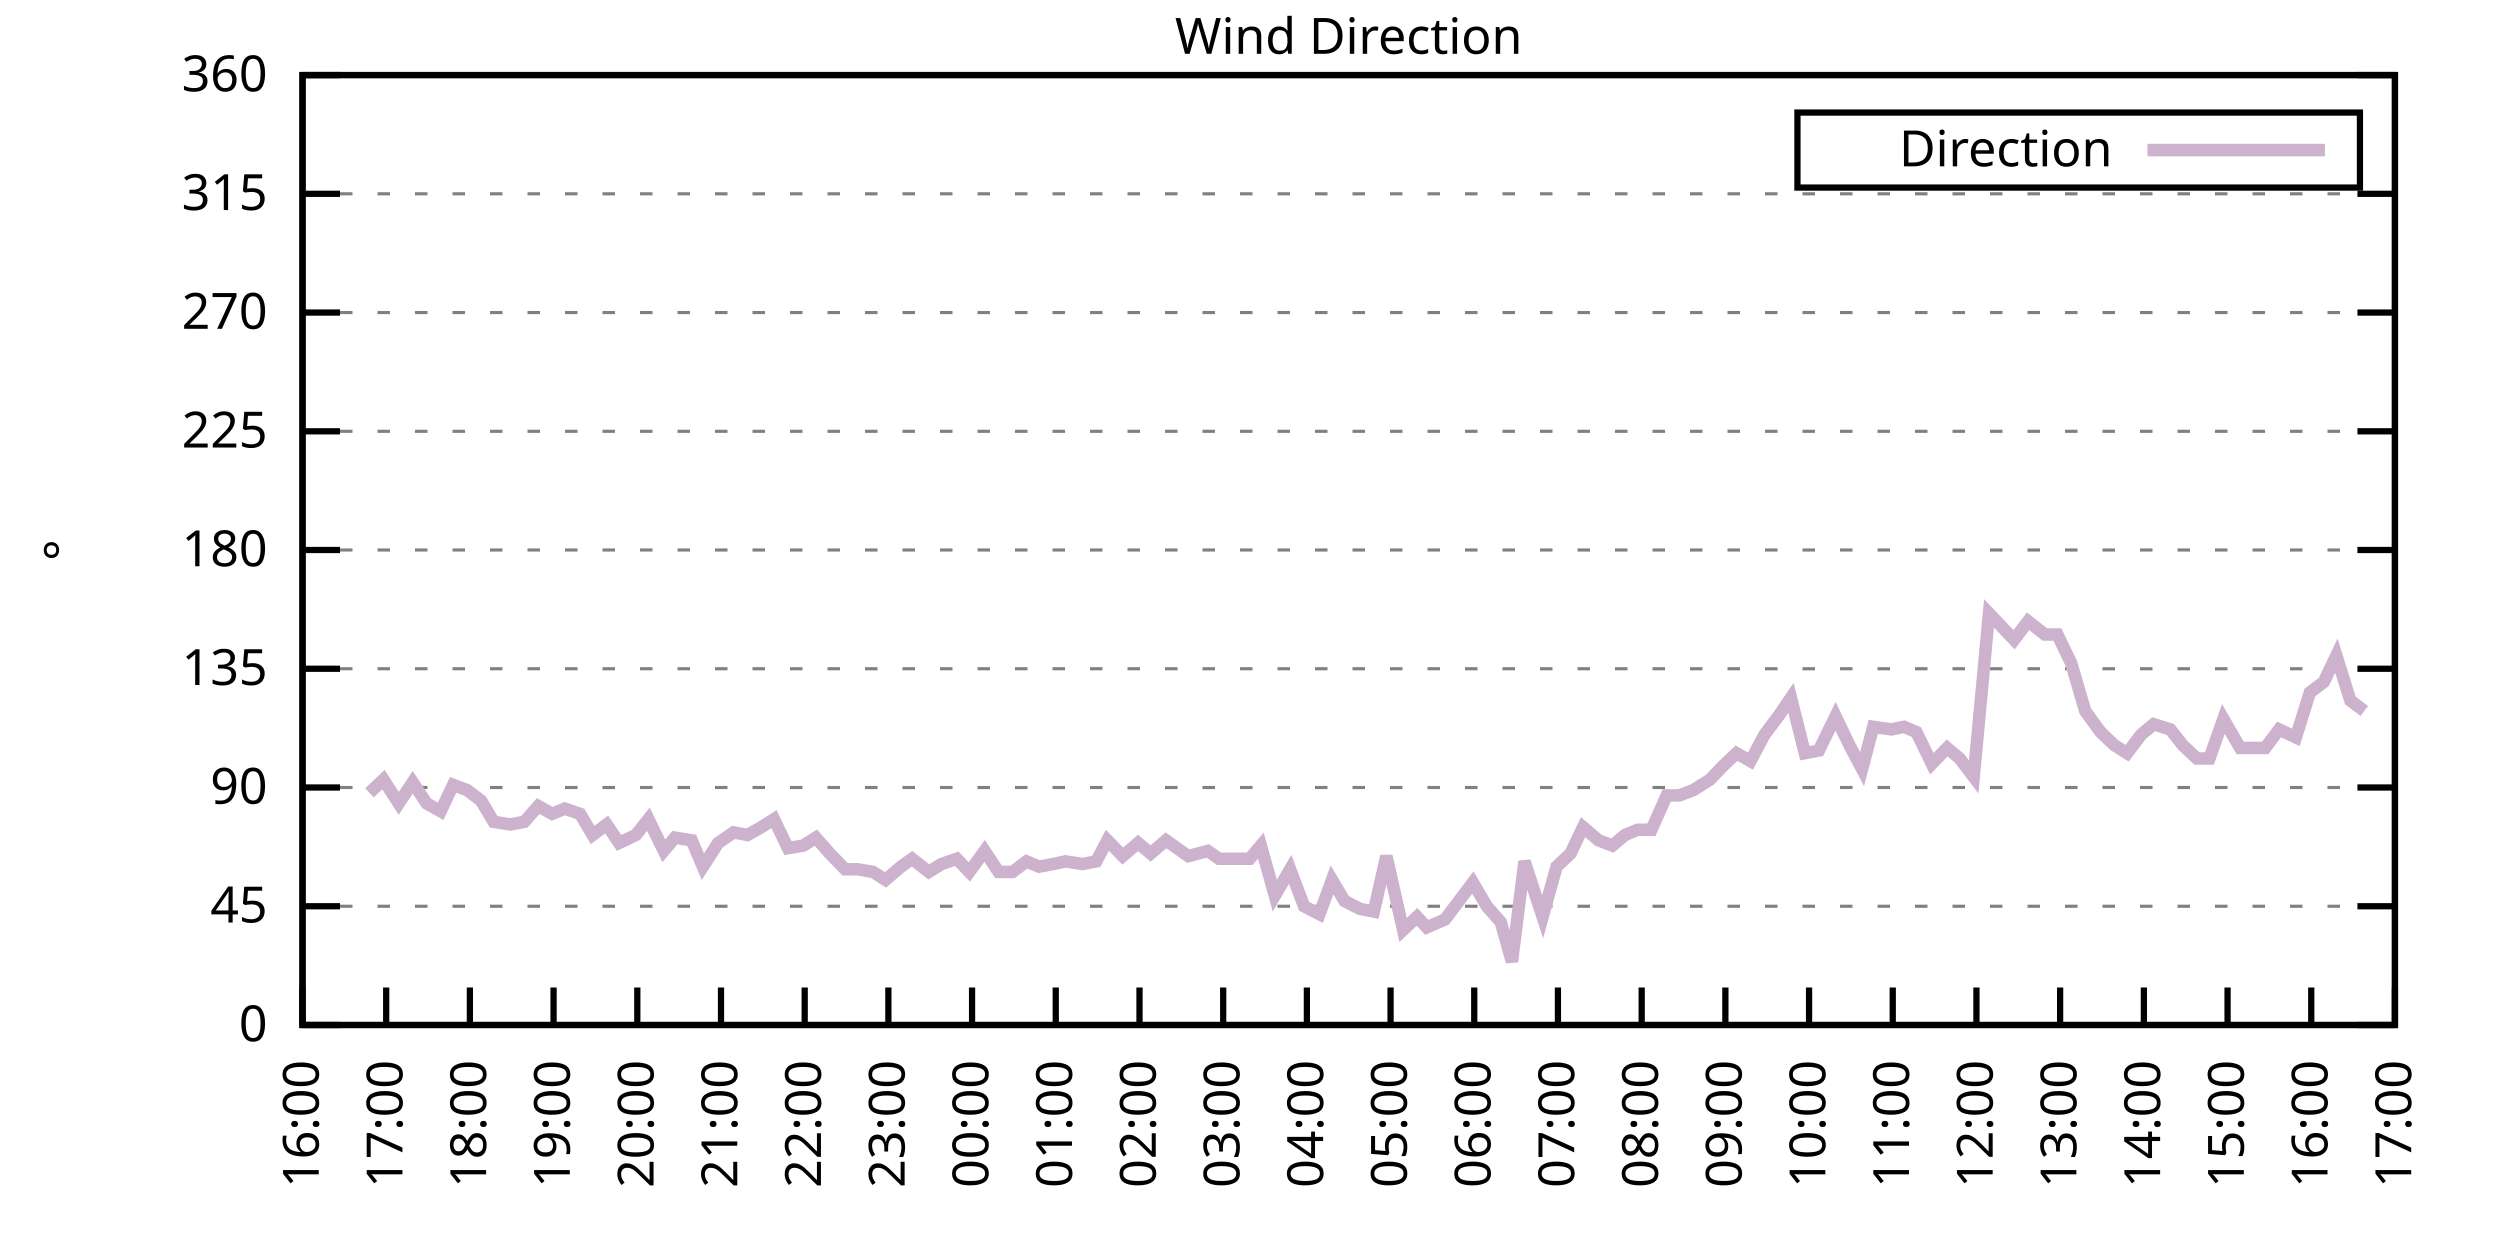
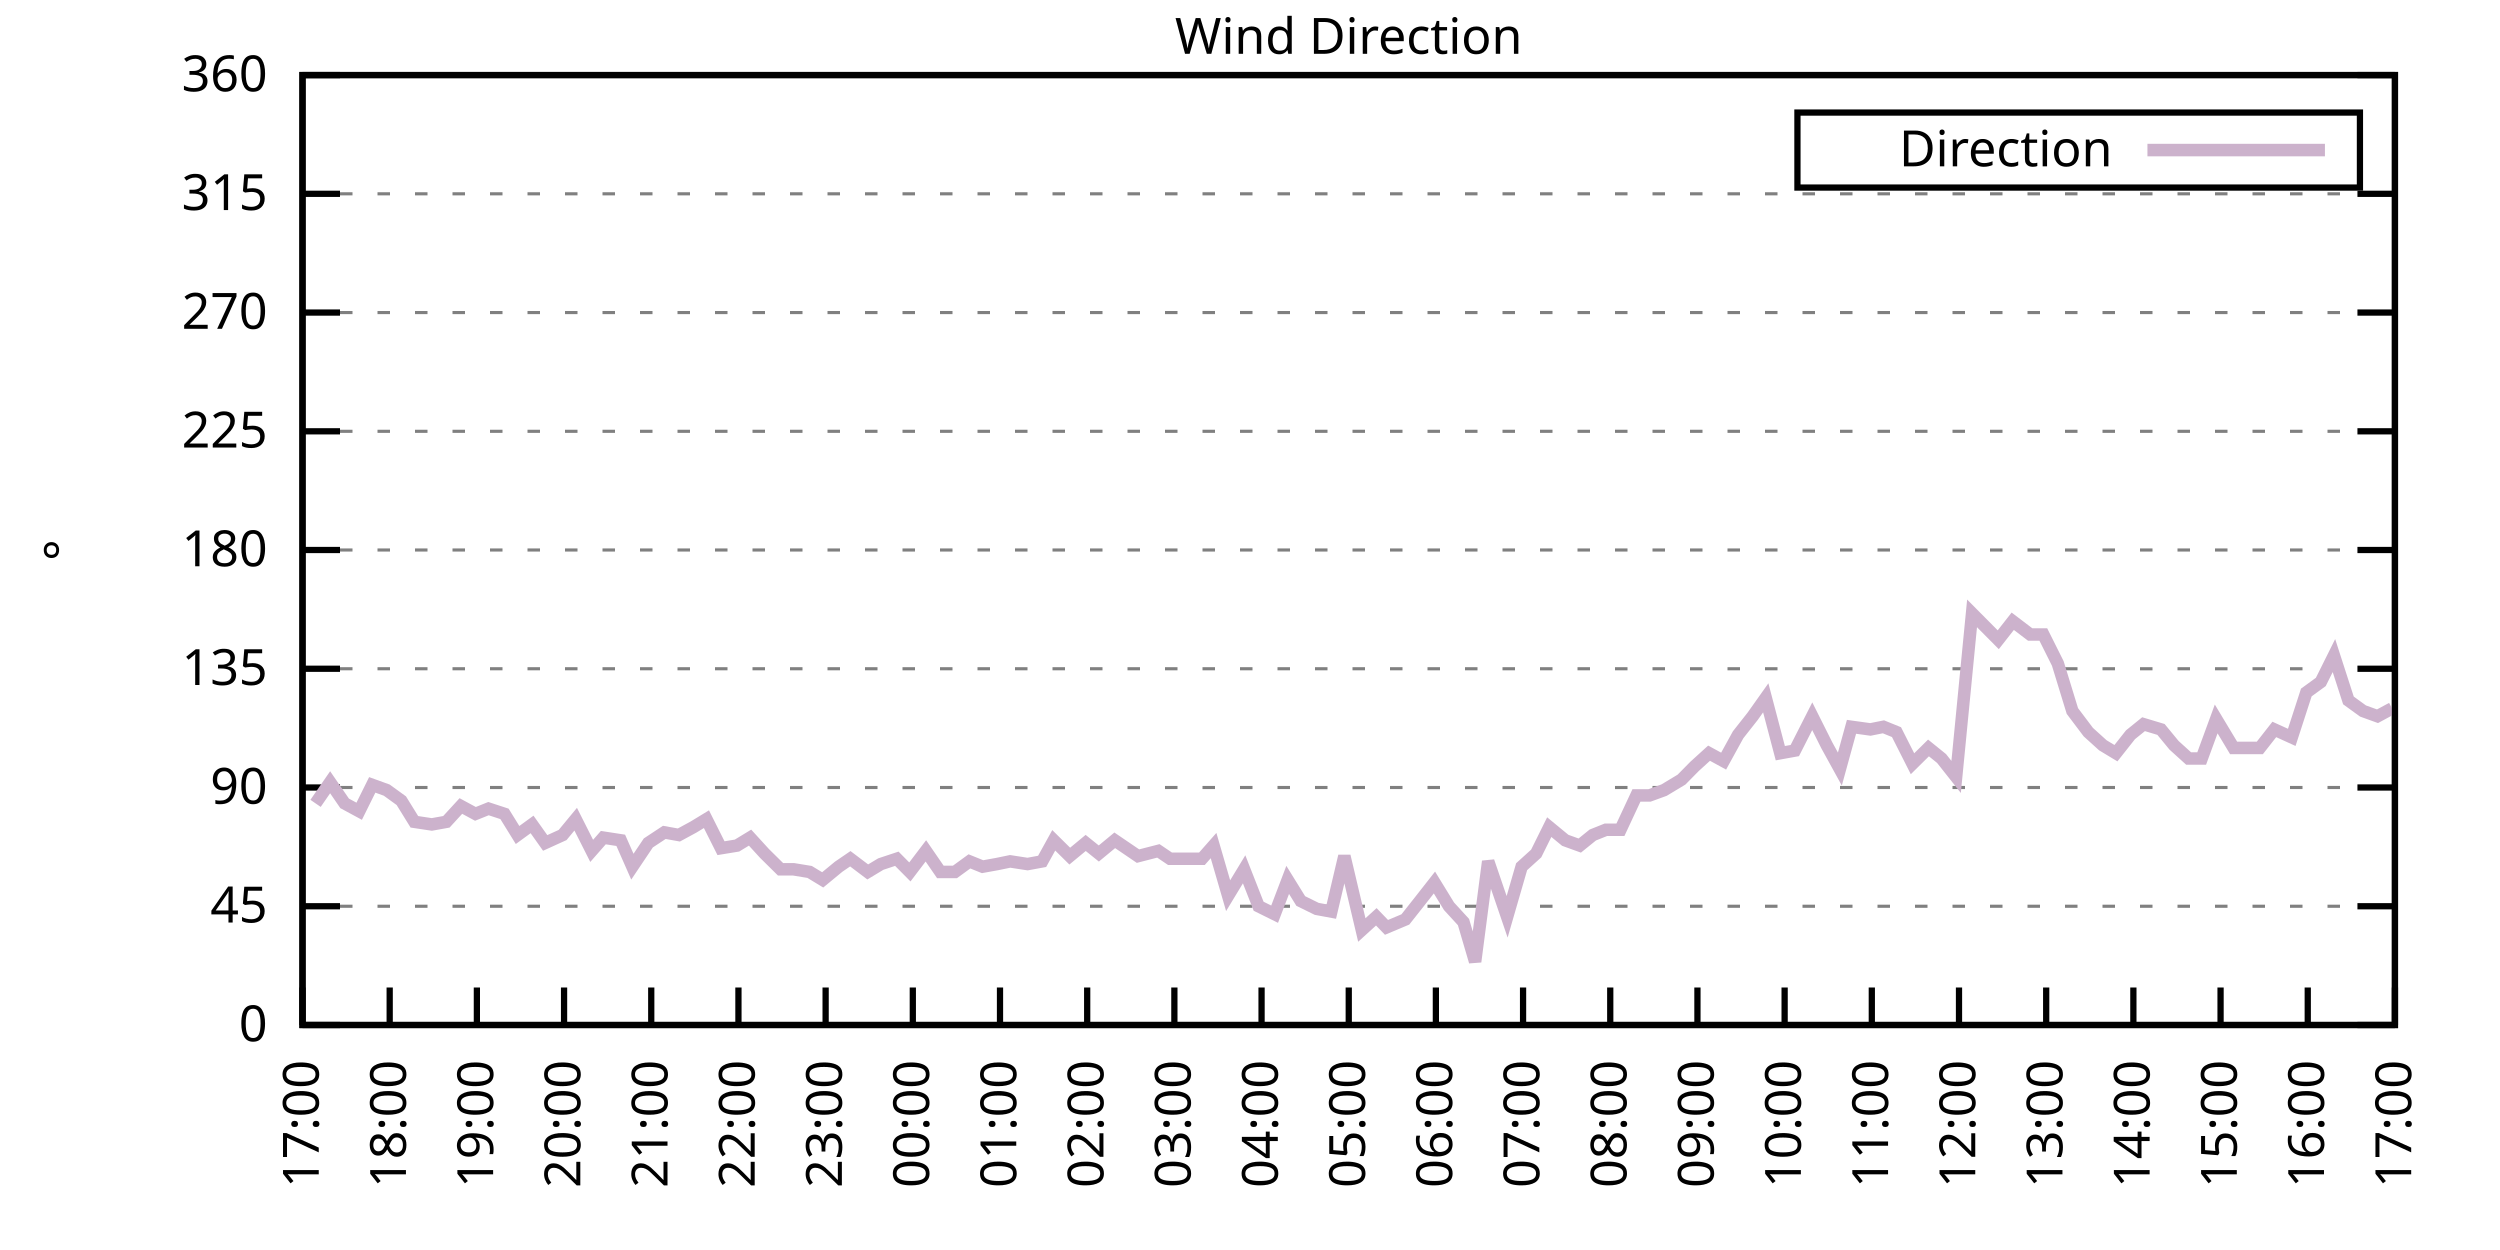
<svg xmlns="http://www.w3.org/2000/svg" xmlns:xlink="http://www.w3.org/1999/xlink" width="400" height="200" viewBox="0 0 400 200">
  <g id="gnuplot_canvas">
    <rect x="0" y="0" width="400" height="200" fill="none" />
    <defs>
      <circle id="gpDot" r="0.5" stroke-width="0.5" stroke="currentColor" />
      <path id="gpPt0" stroke-width="0.333" stroke="currentColor" d="M-1,0 h2 M0,-1 v2" />
      <path id="gpPt1" stroke-width="0.333" stroke="currentColor" d="M-1,-1 L1,1 M1,-1 L-1,1" />
      <path id="gpPt2" stroke-width="0.333" stroke="currentColor" d="M-1,0 L1,0 M0,-1 L0,1 M-1,-1 L1,1 M-1,1 L1,-1" />
      <rect id="gpPt3" stroke-width="0.333" stroke="currentColor" x="-1" y="-1" width="2" height="2" />
      <rect id="gpPt4" stroke-width="0.333" stroke="currentColor" fill="currentColor" x="-1" y="-1" width="2" height="2" />
      <circle id="gpPt5" stroke-width="0.333" stroke="currentColor" cx="0" cy="0" r="1" />
      <use xlink:href="#gpPt5" id="gpPt6" fill="currentColor" stroke="none" />
      <path id="gpPt7" stroke-width="0.333" stroke="currentColor" d="M0,-1.33 L-1.33,0.67 L1.33,0.67 z" />
      <use xlink:href="#gpPt7" id="gpPt8" fill="currentColor" stroke="none" />
      <use xlink:href="#gpPt7" id="gpPt9" stroke="currentColor" transform="rotate(180)" />
      <use xlink:href="#gpPt9" id="gpPt10" fill="currentColor" stroke="none" />
      <use xlink:href="#gpPt3" id="gpPt11" stroke="currentColor" transform="rotate(45)" />
      <use xlink:href="#gpPt11" id="gpPt12" fill="currentColor" stroke="none" />
      <path id="gpPt13" stroke-width="0.333" stroke="currentColor" d="M0,1.330 L1.265,0.411 L0.782,-1.067 L-0.782,-1.076 L-1.265,0.411 z" />
      <use xlink:href="#gpPt13" id="gpPt14" fill="currentColor" stroke="none" />
      <filter id="textbox" filterUnits="objectBoundingBox" x="0" y="0" height="1" width="1">
        <feFlood flood-color="white" flood-opacity="1" result="bgnd" />
        <feComposite in="SourceGraphic" in2="bgnd" operator="atop" />
      </filter>
      <filter id="greybox" filterUnits="objectBoundingBox" x="0" y="0" height="1" width="1">
        <feFlood flood-color="lightgrey" flood-opacity="1" result="grey" />
        <feComposite in="SourceGraphic" in2="grey" operator="atop" />
      </filter>
    </defs>
    <g fill="none" color="white" stroke="currentColor" stroke-width="1.00" stroke-linecap="butt" stroke-linejoin="miter">
</g>
    <g fill="none" color="black" stroke="currentColor" stroke-width="1.00" stroke-linecap="butt" stroke-linejoin="miter">
      <g stroke="none" shape-rendering="crispEdges">
        <polygon fill="rgb(255, 255, 255)" points="48.40,164.00 383.18,164.00 383.18,12.02 48.40,12.02 " />
      </g>
    </g>
    <g fill="none" color="black" stroke="currentColor" stroke-width="1.00" stroke-linecap="butt" stroke-linejoin="miter">
</g>
    <g fill="none" color="black" stroke="black" stroke-width="0.50" stroke-linecap="butt" stroke-linejoin="miter">
</g>
    <g fill="none" color="gray" stroke="currentColor" stroke-width="0.50" stroke-linecap="butt" stroke-linejoin="miter">
      <path stroke="gray" stroke-dasharray="2,4" class="gridline" d="M48.40,164.00 L383.19,164.00  " />
    </g>
    <g fill="none" color="gray" stroke="gray" stroke-width="1.00" stroke-linecap="butt" stroke-linejoin="miter">
</g>
    <g fill="none" color="black" stroke="currentColor" stroke-width="1.00" stroke-linecap="butt" stroke-linejoin="miter">
      <path stroke="black" d="M48.40,164.00 L54.40,164.00 M383.19,164.00 L377.19,164.00  " />
      <g transform="translate(42.80,166.60)" stroke="none" fill="black" font-family="Sans" font-size="8.00" text-anchor="end">
        <text>
          <tspan font-family="Sans"> 0</tspan>
        </text>
      </g>
    </g>
    <g fill="none" color="black" stroke="currentColor" stroke-width="1.00" stroke-linecap="butt" stroke-linejoin="miter">
</g>
    <g fill="none" color="black" stroke="black" stroke-width="0.50" stroke-linecap="butt" stroke-linejoin="miter">
</g>
    <g fill="none" color="gray" stroke="currentColor" stroke-width="0.50" stroke-linecap="butt" stroke-linejoin="miter">
      <path stroke="gray" stroke-dasharray="2,4" class="gridline" d="M48.40,145.00 L383.19,145.00  " />
    </g>
    <g fill="none" color="gray" stroke="gray" stroke-width="1.00" stroke-linecap="butt" stroke-linejoin="miter">
</g>
    <g fill="none" color="black" stroke="currentColor" stroke-width="1.00" stroke-linecap="butt" stroke-linejoin="miter">
      <path stroke="black" d="M48.40,145.00 L54.40,145.00 M383.19,145.00 L377.19,145.00  " />
      <g transform="translate(42.80,147.60)" stroke="none" fill="black" font-family="Sans" font-size="8.00" text-anchor="end">
        <text>
          <tspan font-family="Sans"> 45</tspan>
        </text>
      </g>
    </g>
    <g fill="none" color="black" stroke="currentColor" stroke-width="1.00" stroke-linecap="butt" stroke-linejoin="miter">
</g>
    <g fill="none" color="black" stroke="black" stroke-width="0.50" stroke-linecap="butt" stroke-linejoin="miter">
</g>
    <g fill="none" color="gray" stroke="currentColor" stroke-width="0.50" stroke-linecap="butt" stroke-linejoin="miter">
      <path stroke="gray" stroke-dasharray="2,4" class="gridline" d="M48.40,126.00 L383.19,126.00  " />
    </g>
    <g fill="none" color="gray" stroke="gray" stroke-width="1.00" stroke-linecap="butt" stroke-linejoin="miter">
</g>
    <g fill="none" color="black" stroke="currentColor" stroke-width="1.00" stroke-linecap="butt" stroke-linejoin="miter">
      <path stroke="black" d="M48.40,126.00 L54.40,126.00 M383.19,126.00 L377.19,126.00  " />
      <g transform="translate(42.80,128.60)" stroke="none" fill="black" font-family="Sans" font-size="8.00" text-anchor="end">
        <text>
          <tspan font-family="Sans"> 90</tspan>
        </text>
      </g>
    </g>
    <g fill="none" color="black" stroke="currentColor" stroke-width="1.00" stroke-linecap="butt" stroke-linejoin="miter">
</g>
    <g fill="none" color="black" stroke="black" stroke-width="0.50" stroke-linecap="butt" stroke-linejoin="miter">
</g>
    <g fill="none" color="gray" stroke="currentColor" stroke-width="0.50" stroke-linecap="butt" stroke-linejoin="miter">
      <path stroke="gray" stroke-dasharray="2,4" class="gridline" d="M48.40,107.00 L383.19,107.00  " />
    </g>
    <g fill="none" color="gray" stroke="gray" stroke-width="1.00" stroke-linecap="butt" stroke-linejoin="miter">
</g>
    <g fill="none" color="black" stroke="currentColor" stroke-width="1.00" stroke-linecap="butt" stroke-linejoin="miter">
      <path stroke="black" d="M48.40,107.00 L54.40,107.00 M383.19,107.00 L377.19,107.00  " />
      <g transform="translate(42.80,109.60)" stroke="none" fill="black" font-family="Sans" font-size="8.00" text-anchor="end">
        <text>
          <tspan font-family="Sans"> 135</tspan>
        </text>
      </g>
    </g>
    <g fill="none" color="black" stroke="currentColor" stroke-width="1.00" stroke-linecap="butt" stroke-linejoin="miter">
</g>
    <g fill="none" color="black" stroke="black" stroke-width="0.50" stroke-linecap="butt" stroke-linejoin="miter">
</g>
    <g fill="none" color="gray" stroke="currentColor" stroke-width="0.50" stroke-linecap="butt" stroke-linejoin="miter">
      <path stroke="gray" stroke-dasharray="2,4" class="gridline" d="M48.40,88.00 L383.19,88.00  " />
    </g>
    <g fill="none" color="gray" stroke="gray" stroke-width="1.00" stroke-linecap="butt" stroke-linejoin="miter">
</g>
    <g fill="none" color="black" stroke="currentColor" stroke-width="1.00" stroke-linecap="butt" stroke-linejoin="miter">
      <path stroke="black" d="M48.40,88.00 L54.40,88.00 M383.19,88.00 L377.19,88.00  " />
      <g transform="translate(42.80,90.60)" stroke="none" fill="black" font-family="Sans" font-size="8.00" text-anchor="end">
        <text>
          <tspan font-family="Sans"> 180</tspan>
        </text>
      </g>
    </g>
    <g fill="none" color="black" stroke="currentColor" stroke-width="1.00" stroke-linecap="butt" stroke-linejoin="miter">
</g>
    <g fill="none" color="black" stroke="black" stroke-width="0.50" stroke-linecap="butt" stroke-linejoin="miter">
</g>
    <g fill="none" color="gray" stroke="currentColor" stroke-width="0.50" stroke-linecap="butt" stroke-linejoin="miter">
      <path stroke="gray" stroke-dasharray="2,4" class="gridline" d="M48.40,69.01 L383.19,69.01  " />
    </g>
    <g fill="none" color="gray" stroke="gray" stroke-width="1.00" stroke-linecap="butt" stroke-linejoin="miter">
</g>
    <g fill="none" color="black" stroke="currentColor" stroke-width="1.00" stroke-linecap="butt" stroke-linejoin="miter">
      <path stroke="black" d="M48.40,69.01 L54.40,69.01 M383.19,69.01 L377.19,69.01  " />
      <g transform="translate(42.80,71.61)" stroke="none" fill="black" font-family="Sans" font-size="8.00" text-anchor="end">
        <text>
          <tspan font-family="Sans"> 225</tspan>
        </text>
      </g>
    </g>
    <g fill="none" color="black" stroke="currentColor" stroke-width="1.00" stroke-linecap="butt" stroke-linejoin="miter">
</g>
    <g fill="none" color="black" stroke="black" stroke-width="0.50" stroke-linecap="butt" stroke-linejoin="miter">
</g>
    <g fill="none" color="gray" stroke="currentColor" stroke-width="0.50" stroke-linecap="butt" stroke-linejoin="miter">
      <path stroke="gray" stroke-dasharray="2,4" class="gridline" d="M48.40,50.01 L383.19,50.01  " />
    </g>
    <g fill="none" color="gray" stroke="gray" stroke-width="1.00" stroke-linecap="butt" stroke-linejoin="miter">
</g>
    <g fill="none" color="black" stroke="currentColor" stroke-width="1.00" stroke-linecap="butt" stroke-linejoin="miter">
      <path stroke="black" d="M48.40,50.01 L54.40,50.01 M383.19,50.01 L377.19,50.01  " />
      <g transform="translate(42.80,52.61)" stroke="none" fill="black" font-family="Sans" font-size="8.00" text-anchor="end">
        <text>
          <tspan font-family="Sans"> 270</tspan>
        </text>
      </g>
    </g>
    <g fill="none" color="black" stroke="currentColor" stroke-width="1.00" stroke-linecap="butt" stroke-linejoin="miter">
</g>
    <g fill="none" color="black" stroke="black" stroke-width="0.50" stroke-linecap="butt" stroke-linejoin="miter">
</g>
    <g fill="none" color="gray" stroke="currentColor" stroke-width="0.50" stroke-linecap="butt" stroke-linejoin="miter">
      <path stroke="gray" stroke-dasharray="2,4" class="gridline" d="M48.40,31.01 L383.19,31.01  " />
    </g>
    <g fill="none" color="gray" stroke="gray" stroke-width="1.00" stroke-linecap="butt" stroke-linejoin="miter">
</g>
    <g fill="none" color="black" stroke="currentColor" stroke-width="1.00" stroke-linecap="butt" stroke-linejoin="miter">
      <path stroke="black" d="M48.40,31.01 L54.40,31.01 M383.19,31.01 L377.19,31.01  " />
      <g transform="translate(42.80,33.61)" stroke="none" fill="black" font-family="Sans" font-size="8.00" text-anchor="end">
        <text>
          <tspan font-family="Sans"> 315</tspan>
        </text>
      </g>
    </g>
    <g fill="none" color="black" stroke="currentColor" stroke-width="1.00" stroke-linecap="butt" stroke-linejoin="miter">
</g>
    <g fill="none" color="black" stroke="black" stroke-width="0.50" stroke-linecap="butt" stroke-linejoin="miter">
</g>
    <g fill="none" color="gray" stroke="currentColor" stroke-width="0.50" stroke-linecap="butt" stroke-linejoin="miter">
      <path stroke="gray" stroke-dasharray="2,4" class="gridline" d="M48.40,12.01 L383.19,12.01  " />
    </g>
    <g fill="none" color="gray" stroke="gray" stroke-width="1.00" stroke-linecap="butt" stroke-linejoin="miter">
</g>
    <g fill="none" color="black" stroke="currentColor" stroke-width="1.00" stroke-linecap="butt" stroke-linejoin="miter">
      <path stroke="black" d="M48.40,12.01 L54.40,12.01 M383.19,12.01 L377.19,12.01  " />
      <g transform="translate(42.80,14.61)" stroke="none" fill="black" font-family="Sans" font-size="8.00" text-anchor="end">
        <text>
          <tspan font-family="Sans"> 360</tspan>
        </text>
      </g>
    </g>
    <g fill="none" color="black" stroke="currentColor" stroke-width="1.00" stroke-linecap="butt" stroke-linejoin="miter">
      <path stroke="black" d="M48.40,164.00 L48.40,158.00  " />
      <g transform="translate(51.00,169.60) rotate(270.00)" stroke="none" fill="black" font-family="Sans" font-size="8.00" text-anchor="end">
        <text>
-           <tspan font-family="Sans">16:00</tspan>
-         </text>
-       </g>
-     </g>
-     <g fill="none" color="black" stroke="currentColor" stroke-width="1.00" stroke-linecap="butt" stroke-linejoin="miter">
-       <path stroke="black" d="M61.79,164.00 L61.79,158.00  " />
-       <g transform="translate(64.39,169.60) rotate(270.00)" stroke="none" fill="black" font-family="Sans" font-size="8.00" text-anchor="end">
-         <text>
          <tspan font-family="Sans">17:00</tspan>
        </text>
      </g>
    </g>
    <g fill="none" color="black" stroke="currentColor" stroke-width="1.00" stroke-linecap="butt" stroke-linejoin="miter">
-       <path stroke="black" d="M75.18,164.00 L75.18,158.00  " />
-       <g transform="translate(77.78,169.60) rotate(270.00)" stroke="none" fill="black" font-family="Sans" font-size="8.00" text-anchor="end">
+       <path stroke="black" d="M62.35,164.00 L62.35,158.00  " />
+       <g transform="translate(64.95,169.60) rotate(270.00)" stroke="none" fill="black" font-family="Sans" font-size="8.00" text-anchor="end">
        <text>
          <tspan font-family="Sans">18:00</tspan>
        </text>
      </g>
    </g>
    <g fill="none" color="black" stroke="currentColor" stroke-width="1.00" stroke-linecap="butt" stroke-linejoin="miter">
-       <path stroke="black" d="M88.57,164.00 L88.57,158.00  " />
-       <g transform="translate(91.17,169.60) rotate(270.00)" stroke="none" fill="black" font-family="Sans" font-size="8.00" text-anchor="end">
+       <path stroke="black" d="M76.30,164.00 L76.30,158.00  " />
+       <g transform="translate(78.90,169.60) rotate(270.00)" stroke="none" fill="black" font-family="Sans" font-size="8.00" text-anchor="end">
        <text>
          <tspan font-family="Sans">19:00</tspan>
        </text>
      </g>
    </g>
    <g fill="none" color="black" stroke="currentColor" stroke-width="1.00" stroke-linecap="butt" stroke-linejoin="miter">
-       <path stroke="black" d="M101.97,164.00 L101.97,158.00  " />
-       <g transform="translate(104.57,169.60) rotate(270.00)" stroke="none" fill="black" font-family="Sans" font-size="8.00" text-anchor="end">
+       <path stroke="black" d="M90.25,164.00 L90.25,158.00  " />
+       <g transform="translate(92.85,169.60) rotate(270.00)" stroke="none" fill="black" font-family="Sans" font-size="8.00" text-anchor="end">
        <text>
          <tspan font-family="Sans">20:00</tspan>
        </text>
      </g>
    </g>
    <g fill="none" color="black" stroke="currentColor" stroke-width="1.00" stroke-linecap="butt" stroke-linejoin="miter">
-       <path stroke="black" d="M115.36,164.00 L115.36,158.00  " />
-       <g transform="translate(117.96,169.60) rotate(270.00)" stroke="none" fill="black" font-family="Sans" font-size="8.00" text-anchor="end">
+       <path stroke="black" d="M104.20,164.00 L104.20,158.00  " />
+       <g transform="translate(106.80,169.60) rotate(270.00)" stroke="none" fill="black" font-family="Sans" font-size="8.00" text-anchor="end">
        <text>
          <tspan font-family="Sans">21:00</tspan>
        </text>
      </g>
    </g>
    <g fill="none" color="black" stroke="currentColor" stroke-width="1.00" stroke-linecap="butt" stroke-linejoin="miter">
-       <path stroke="black" d="M128.75,164.00 L128.75,158.00  " />
-       <g transform="translate(131.35,169.60) rotate(270.00)" stroke="none" fill="black" font-family="Sans" font-size="8.00" text-anchor="end">
+       <path stroke="black" d="M118.15,164.00 L118.15,158.00  " />
+       <g transform="translate(120.75,169.60) rotate(270.00)" stroke="none" fill="black" font-family="Sans" font-size="8.00" text-anchor="end">
        <text>
          <tspan font-family="Sans">22:00</tspan>
        </text>
      </g>
    </g>
    <g fill="none" color="black" stroke="currentColor" stroke-width="1.00" stroke-linecap="butt" stroke-linejoin="miter">
-       <path stroke="black" d="M142.14,164.00 L142.14,158.00  " />
-       <g transform="translate(144.74,169.60) rotate(270.00)" stroke="none" fill="black" font-family="Sans" font-size="8.00" text-anchor="end">
+       <path stroke="black" d="M132.10,164.00 L132.10,158.00  " />
+       <g transform="translate(134.70,169.60) rotate(270.00)" stroke="none" fill="black" font-family="Sans" font-size="8.00" text-anchor="end">
        <text>
          <tspan font-family="Sans">23:00</tspan>
        </text>
      </g>
    </g>
    <g fill="none" color="black" stroke="currentColor" stroke-width="1.00" stroke-linecap="butt" stroke-linejoin="miter">
-       <path stroke="black" d="M155.53,164.00 L155.53,158.00  " />
-       <g transform="translate(158.13,169.60) rotate(270.00)" stroke="none" fill="black" font-family="Sans" font-size="8.00" text-anchor="end">
+       <path stroke="black" d="M146.05,164.00 L146.05,158.00  " />
+       <g transform="translate(148.65,169.60) rotate(270.00)" stroke="none" fill="black" font-family="Sans" font-size="8.00" text-anchor="end">
        <text>
          <tspan font-family="Sans">00:00</tspan>
        </text>
      </g>
    </g>
    <g fill="none" color="black" stroke="currentColor" stroke-width="1.00" stroke-linecap="butt" stroke-linejoin="miter">
-       <path stroke="black" d="M168.92,164.00 L168.92,158.00  " />
-       <g transform="translate(171.52,169.60) rotate(270.00)" stroke="none" fill="black" font-family="Sans" font-size="8.00" text-anchor="end">
+       <path stroke="black" d="M160.00,164.00 L160.00,158.00  " />
+       <g transform="translate(162.60,169.60) rotate(270.00)" stroke="none" fill="black" font-family="Sans" font-size="8.00" text-anchor="end">
        <text>
          <tspan font-family="Sans">01:00</tspan>
        </text>
      </g>
    </g>
    <g fill="none" color="black" stroke="currentColor" stroke-width="1.00" stroke-linecap="butt" stroke-linejoin="miter">
-       <path stroke="black" d="M182.32,164.00 L182.32,158.00  " />
-       <g transform="translate(184.92,169.60) rotate(270.00)" stroke="none" fill="black" font-family="Sans" font-size="8.00" text-anchor="end">
+       <path stroke="black" d="M173.95,164.00 L173.95,158.00  " />
+       <g transform="translate(176.55,169.60) rotate(270.00)" stroke="none" fill="black" font-family="Sans" font-size="8.00" text-anchor="end">
        <text>
          <tspan font-family="Sans">02:00</tspan>
        </text>
      </g>
    </g>
    <g fill="none" color="black" stroke="currentColor" stroke-width="1.00" stroke-linecap="butt" stroke-linejoin="miter">
-       <path stroke="black" d="M195.71,164.00 L195.71,158.00  " />
-       <g transform="translate(198.31,169.60) rotate(270.00)" stroke="none" fill="black" font-family="Sans" font-size="8.00" text-anchor="end">
+       <path stroke="black" d="M187.90,164.00 L187.90,158.00  " />
+       <g transform="translate(190.50,169.60) rotate(270.00)" stroke="none" fill="black" font-family="Sans" font-size="8.00" text-anchor="end">
        <text>
          <tspan font-family="Sans">03:00</tspan>
        </text>
      </g>
    </g>
    <g fill="none" color="black" stroke="currentColor" stroke-width="1.00" stroke-linecap="butt" stroke-linejoin="miter">
-       <path stroke="black" d="M209.10,164.00 L209.10,158.00  " />
-       <g transform="translate(211.70,169.60) rotate(270.00)" stroke="none" fill="black" font-family="Sans" font-size="8.00" text-anchor="end">
+       <path stroke="black" d="M201.85,164.00 L201.85,158.00  " />
+       <g transform="translate(204.45,169.60) rotate(270.00)" stroke="none" fill="black" font-family="Sans" font-size="8.00" text-anchor="end">
        <text>
          <tspan font-family="Sans">04:00</tspan>
        </text>
      </g>
    </g>
    <g fill="none" color="black" stroke="currentColor" stroke-width="1.00" stroke-linecap="butt" stroke-linejoin="miter">
-       <path stroke="black" d="M222.49,164.00 L222.49,158.00  " />
-       <g transform="translate(225.09,169.60) rotate(270.00)" stroke="none" fill="black" font-family="Sans" font-size="8.00" text-anchor="end">
+       <path stroke="black" d="M215.80,164.00 L215.80,158.00  " />
+       <g transform="translate(218.40,169.60) rotate(270.00)" stroke="none" fill="black" font-family="Sans" font-size="8.00" text-anchor="end">
        <text>
          <tspan font-family="Sans">05:00</tspan>
        </text>
      </g>
    </g>
    <g fill="none" color="black" stroke="currentColor" stroke-width="1.00" stroke-linecap="butt" stroke-linejoin="miter">
-       <path stroke="black" d="M235.88,164.00 L235.88,158.00  " />
-       <g transform="translate(238.48,169.60) rotate(270.00)" stroke="none" fill="black" font-family="Sans" font-size="8.00" text-anchor="end">
+       <path stroke="black" d="M229.74,164.00 L229.74,158.00  " />
+       <g transform="translate(232.34,169.60) rotate(270.00)" stroke="none" fill="black" font-family="Sans" font-size="8.00" text-anchor="end">
        <text>
          <tspan font-family="Sans">06:00</tspan>
        </text>
      </g>
    </g>
    <g fill="none" color="black" stroke="currentColor" stroke-width="1.00" stroke-linecap="butt" stroke-linejoin="miter">
-       <path stroke="black" d="M249.27,164.00 L249.27,158.00  " />
-       <g transform="translate(251.87,169.60) rotate(270.00)" stroke="none" fill="black" font-family="Sans" font-size="8.00" text-anchor="end">
+       <path stroke="black" d="M243.69,164.00 L243.69,158.00  " />
+       <g transform="translate(246.29,169.60) rotate(270.00)" stroke="none" fill="black" font-family="Sans" font-size="8.00" text-anchor="end">
        <text>
          <tspan font-family="Sans">07:00</tspan>
        </text>
      </g>
    </g>
    <g fill="none" color="black" stroke="currentColor" stroke-width="1.00" stroke-linecap="butt" stroke-linejoin="miter">
-       <path stroke="black" d="M262.67,164.00 L262.67,158.00  " />
-       <g transform="translate(265.27,169.60) rotate(270.00)" stroke="none" fill="black" font-family="Sans" font-size="8.00" text-anchor="end">
+       <path stroke="black" d="M257.64,164.00 L257.64,158.00  " />
+       <g transform="translate(260.24,169.60) rotate(270.00)" stroke="none" fill="black" font-family="Sans" font-size="8.00" text-anchor="end">
        <text>
          <tspan font-family="Sans">08:00</tspan>
        </text>
      </g>
    </g>
    <g fill="none" color="black" stroke="currentColor" stroke-width="1.00" stroke-linecap="butt" stroke-linejoin="miter">
-       <path stroke="black" d="M276.06,164.00 L276.06,158.00  " />
-       <g transform="translate(278.66,169.60) rotate(270.00)" stroke="none" fill="black" font-family="Sans" font-size="8.00" text-anchor="end">
+       <path stroke="black" d="M271.59,164.00 L271.59,158.00  " />
+       <g transform="translate(274.19,169.60) rotate(270.00)" stroke="none" fill="black" font-family="Sans" font-size="8.00" text-anchor="end">
        <text>
          <tspan font-family="Sans">09:00</tspan>
        </text>
      </g>
    </g>
    <g fill="none" color="black" stroke="currentColor" stroke-width="1.00" stroke-linecap="butt" stroke-linejoin="miter">
-       <path stroke="black" d="M289.45,164.00 L289.45,158.00  " />
-       <g transform="translate(292.05,169.60) rotate(270.00)" stroke="none" fill="black" font-family="Sans" font-size="8.00" text-anchor="end">
+       <path stroke="black" d="M285.54,164.00 L285.54,158.00  " />
+       <g transform="translate(288.14,169.60) rotate(270.00)" stroke="none" fill="black" font-family="Sans" font-size="8.00" text-anchor="end">
        <text>
          <tspan font-family="Sans">10:00</tspan>
        </text>
      </g>
    </g>
    <g fill="none" color="black" stroke="currentColor" stroke-width="1.00" stroke-linecap="butt" stroke-linejoin="miter">
-       <path stroke="black" d="M302.84,164.00 L302.84,158.00  " />
-       <g transform="translate(305.44,169.60) rotate(270.00)" stroke="none" fill="black" font-family="Sans" font-size="8.00" text-anchor="end">
+       <path stroke="black" d="M299.49,164.00 L299.49,158.00  " />
+       <g transform="translate(302.09,169.60) rotate(270.00)" stroke="none" fill="black" font-family="Sans" font-size="8.00" text-anchor="end">
        <text>
          <tspan font-family="Sans">11:00</tspan>
        </text>
      </g>
    </g>
    <g fill="none" color="black" stroke="currentColor" stroke-width="1.00" stroke-linecap="butt" stroke-linejoin="miter">
-       <path stroke="black" d="M316.23,164.00 L316.23,158.00  " />
-       <g transform="translate(318.83,169.60) rotate(270.00)" stroke="none" fill="black" font-family="Sans" font-size="8.00" text-anchor="end">
+       <path stroke="black" d="M313.44,164.00 L313.44,158.00  " />
+       <g transform="translate(316.04,169.60) rotate(270.00)" stroke="none" fill="black" font-family="Sans" font-size="8.00" text-anchor="end">
        <text>
          <tspan font-family="Sans">12:00</tspan>
        </text>
      </g>
    </g>
    <g fill="none" color="black" stroke="currentColor" stroke-width="1.00" stroke-linecap="butt" stroke-linejoin="miter">
-       <path stroke="black" d="M329.62,164.00 L329.62,158.00  " />
-       <g transform="translate(332.22,169.60) rotate(270.00)" stroke="none" fill="black" font-family="Sans" font-size="8.00" text-anchor="end">
+       <path stroke="black" d="M327.39,164.00 L327.39,158.00  " />
+       <g transform="translate(329.99,169.60) rotate(270.00)" stroke="none" fill="black" font-family="Sans" font-size="8.00" text-anchor="end">
        <text>
          <tspan font-family="Sans">13:00</tspan>
        </text>
      </g>
    </g>
    <g fill="none" color="black" stroke="currentColor" stroke-width="1.00" stroke-linecap="butt" stroke-linejoin="miter">
-       <path stroke="black" d="M343.02,164.00 L343.02,158.00  " />
-       <g transform="translate(345.62,169.60) rotate(270.00)" stroke="none" fill="black" font-family="Sans" font-size="8.00" text-anchor="end">
+       <path stroke="black" d="M341.34,164.00 L341.34,158.00  " />
+       <g transform="translate(343.94,169.60) rotate(270.00)" stroke="none" fill="black" font-family="Sans" font-size="8.00" text-anchor="end">
        <text>
          <tspan font-family="Sans">14:00</tspan>
        </text>
      </g>
    </g>
    <g fill="none" color="black" stroke="currentColor" stroke-width="1.00" stroke-linecap="butt" stroke-linejoin="miter">
-       <path stroke="black" d="M356.41,164.00 L356.41,158.00  " />
-       <g transform="translate(359.01,169.60) rotate(270.00)" stroke="none" fill="black" font-family="Sans" font-size="8.00" text-anchor="end">
+       <path stroke="black" d="M355.29,164.00 L355.29,158.00  " />
+       <g transform="translate(357.89,169.60) rotate(270.00)" stroke="none" fill="black" font-family="Sans" font-size="8.00" text-anchor="end">
        <text>
          <tspan font-family="Sans">15:00</tspan>
        </text>
      </g>
    </g>
    <g fill="none" color="black" stroke="currentColor" stroke-width="1.00" stroke-linecap="butt" stroke-linejoin="miter">
-       <path stroke="black" d="M369.80,164.00 L369.80,158.00  " />
-       <g transform="translate(372.40,169.60) rotate(270.00)" stroke="none" fill="black" font-family="Sans" font-size="8.00" text-anchor="end">
+       <path stroke="black" d="M369.24,164.00 L369.24,158.00  " />
+       <g transform="translate(371.84,169.60) rotate(270.00)" stroke="none" fill="black" font-family="Sans" font-size="8.00" text-anchor="end">
        <text>
          <tspan font-family="Sans">16:00</tspan>
        </text>
      </g>
    </g>
    <g fill="none" color="black" stroke="currentColor" stroke-width="1.00" stroke-linecap="butt" stroke-linejoin="miter">
      <path stroke="black" d="M383.19,164.00 L383.19,158.00  " />
      <g transform="translate(385.79,169.60) rotate(270.00)" stroke="none" fill="black" font-family="Sans" font-size="8.00" text-anchor="end">
        <text>
          <tspan font-family="Sans">17:00</tspan>
        </text>
      </g>
    </g>
    <g fill="none" color="black" stroke="currentColor" stroke-width="1.00" stroke-linecap="butt" stroke-linejoin="miter">
</g>
    <g fill="none" color="black" stroke="currentColor" stroke-width="1.00" stroke-linecap="butt" stroke-linejoin="miter">
      <path stroke="black" d="M48.40,12.01 L48.40,164.00 L383.19,164.00 L383.19,12.01 L48.40,12.01 Z  " />
    </g>
    <g fill="none" color="black" stroke="currentColor" stroke-width="1.00" stroke-linecap="butt" stroke-linejoin="miter">
</g>
    <g fill="none" color="black" stroke="currentColor" stroke-width="1.00" stroke-linecap="butt" stroke-linejoin="miter">
      <path stroke="black" d="M287.59,30.01 L287.59,18.01 L377.59,18.01 L377.59,30.01 L287.59,30.01 Z  " />
    </g>
    <g id="Wind_direction_plot_1">
      <g fill="none" color="white" stroke="black" stroke-width="2.00" stroke-linecap="butt" stroke-linejoin="miter">
</g>
      <g fill="none" color="black" stroke="currentColor" stroke-width="2.00" stroke-linecap="butt" stroke-linejoin="miter">
        <g transform="translate(337.99,26.61)" stroke="none" fill="black" font-family="Sans" font-size="8.00" text-anchor="end">
          <text>
            <tspan font-family="Sans">Direction</tspan>
          </text>
        </g>
      </g>
      <g fill="none" color="black" stroke="currentColor" stroke-width="2.00" stroke-linecap="butt" stroke-linejoin="miter">
-         <path stroke="rgb(204, 178, 204)" d="M343.59,24.01 L371.99,24.01 M59.11,126.85 L61.35,124.74 L63.80,128.54 L66.03,125.16 L68.26,128.54 L70.50,129.80   L72.50,125.58 L74.74,126.42 L76.97,128.11 L78.98,131.49 L81.66,131.91 L83.89,131.49 L86.12,128.96 L88.35,130.22   L90.36,129.38 L92.82,130.22 L94.82,133.60 L97.06,131.91 L99.06,134.87 L101.74,133.60 L103.75,131.07 L106.21,136.14   L107.99,134.02 L110.67,134.45 L112.46,138.67 L114.91,134.87 L117.37,133.18 L119.60,133.60 L121.83,132.34 L123.84,131.07   L126.07,135.71 L128.53,135.29 L130.54,134.02 L132.77,136.56 L135.22,139.09 L137.23,139.09 L139.69,139.51 L141.69,140.78   L144.15,138.67 L145.94,137.40 L148.61,139.51 L150.62,138.25 L153.08,137.40 L155.09,139.51 L157.54,136.14 L159.77,139.51   L162.01,139.51 L164.24,137.82 L166.25,138.67 L168.48,138.25 L170.49,137.82 L173.17,138.25 L175.40,137.82 L177.18,134.45   L179.64,136.98 L182.09,134.87 L184.10,136.56 L186.56,134.45 L190.13,136.98 L193.25,136.14 L195.04,137.40 L197.49,137.40   L199.95,137.40 L201.73,135.29 L203.97,143.31 L206.42,139.09 L208.65,145.00 L211.11,146.27 L213.12,140.78 L215.13,144.16   L217.58,145.42 L219.81,145.85 L221.82,136.98 L224.50,148.80 L226.73,146.69 L228.29,148.38 L231.20,147.11 L233.43,144.16   L235.66,141.20 L237.89,145.00 L240.12,147.53 L241.91,153.87 L243.92,137.82 L246.82,146.69 L249.05,138.67 L251.28,136.56   L253.29,132.34 L255.75,134.45 L257.98,135.29 L259.99,133.60 L262.00,132.76 L264.23,132.76 L266.68,127.27 L268.69,127.27   L270.92,126.42 L273.60,124.74 L275.61,122.62 L277.84,120.51 L280.07,121.78 L282.31,117.56 L284.54,114.60 L286.55,111.65   L288.78,120.51 L291.01,120.09 L293.69,114.60 L295.92,119.25 L297.93,123.05 L299.72,116.29 L302.62,116.71 L304.63,116.29   L306.63,117.14 L309.09,122.20 L311.54,119.67 L313.55,121.36 L315.79,124.31 L318.24,98.14 L322.26,102.36 L324.49,99.40   L327.17,101.52 L329.18,101.52 L331.41,106.16 L333.64,113.76 L336.10,117.14 L338.33,119.25 L340.34,120.51 L342.57,117.56   L344.58,115.87 L347.26,116.71 L349.26,119.25 L351.50,121.36 L353.51,121.36 L355.74,115.03 L358.42,119.67 L360.42,119.67   L362.43,119.67 L364.66,116.71 L367.34,117.98 L369.58,110.80 L371.81,109.11 L373.82,104.89 L376.05,112.07 L378.28,113.76    " />
+         <path stroke="rgb(204, 178, 204)" d="M343.59,24.01 L371.99,24.01 M50.49,128.54 L52.82,125.16 L55.14,128.54 L57.47,129.80 L59.56,125.58 L61.88,126.42   L64.21,128.11 L66.30,131.49 L69.09,131.91 L71.42,131.49 L73.74,128.96 L76.07,130.22 L78.16,129.38 L80.72,130.22   L82.81,133.60 L85.13,131.91 L87.23,134.87 L90.02,133.60 L92.11,131.07 L94.67,136.14 L96.53,134.02 L99.32,134.45   L101.18,138.67 L103.73,134.87 L106.29,133.18 L108.62,133.60 L110.94,132.34 L113.03,131.07 L115.36,135.71 L117.92,135.29   L120.01,134.02 L122.33,136.56 L124.89,139.09 L126.98,139.09 L129.54,139.51 L131.63,140.78 L134.19,138.67 L136.05,137.40   L138.84,139.51 L140.93,138.25 L143.49,137.40 L145.58,139.51 L148.14,136.14 L150.46,139.51 L152.79,139.51 L155.11,137.82   L157.21,138.67 L159.53,138.25 L161.62,137.82 L164.41,138.25 L166.74,137.82 L168.60,134.45 L171.16,136.98 L173.71,134.87   L175.81,136.56 L178.36,134.45 L182.08,136.98 L185.34,136.14 L187.20,137.40 L189.76,137.40 L192.31,137.40 L194.17,135.29   L196.50,143.31 L199.06,139.09 L201.38,145.00 L203.94,146.27 L206.03,140.78 L208.12,144.16 L210.68,145.42 L213.01,145.85   L215.10,136.98 L217.89,148.80 L220.21,146.69 L221.84,148.38 L224.86,147.11 L227.19,144.16 L229.51,141.20 L231.84,145.00   L234.16,147.53 L236.02,153.87 L238.11,137.82 L241.14,146.69 L243.46,138.67 L245.79,136.56 L247.88,132.34 L250.44,134.45   L252.76,135.29 L254.85,133.60 L256.95,132.76 L259.27,132.76 L261.83,127.27 L263.92,127.27 L266.25,126.42 L269.04,124.74   L271.13,122.62 L273.45,120.51 L275.78,121.78 L278.10,117.56 L280.43,114.60 L282.52,111.65 L284.85,120.51 L287.17,120.09   L289.96,114.60 L292.29,119.25 L294.38,123.05 L296.24,116.29 L299.26,116.71 L301.35,116.29 L303.44,117.14 L306.00,122.20   L308.56,119.67 L310.65,121.36 L312.98,124.31 L315.53,98.14 L319.72,102.36 L322.04,99.40 L324.83,101.52 L326.93,101.52   L329.25,106.16 L331.58,113.76 L334.13,117.14 L336.46,119.25 L338.55,120.51 L340.88,117.56 L342.97,115.87 L345.76,116.71   L347.85,119.25 L350.18,121.36 L352.27,121.36 L354.59,115.03 L357.38,119.67 L359.48,119.67 L361.57,119.67 L363.89,116.71   L366.68,117.98 L369.01,110.80 L371.33,109.11 L373.43,104.89 L375.75,112.07 L378.08,113.76 L380.40,114.60 L382.73,113.34    " />
      </g>
    </g>
    <g fill="none" color="black" stroke="currentColor" stroke-width="2.00" stroke-linecap="butt" stroke-linejoin="miter">
</g>
    <g fill="none" color="black" stroke="black" stroke-width="1.00" stroke-linecap="butt" stroke-linejoin="miter">
</g>
    <g fill="none" color="black" stroke="currentColor" stroke-width="1.00" stroke-linecap="butt" stroke-linejoin="miter">
      <path stroke="black" d="M48.40,12.01 L48.40,164.00 L383.19,164.00 L383.19,12.01 L48.40,12.01 Z  " />
      <g transform="translate(12.80,88.01) rotate(270.00)" stroke="none" fill="black" font-family="Sans" font-size="8.00" text-anchor="middle">
        <text>
          <tspan font-family="Sans">°</tspan>
        </text>
      </g>
    </g>
    <g fill="none" color="black" stroke="currentColor" stroke-width="1.00" stroke-linecap="butt" stroke-linejoin="miter">
</g>
    <g fill="none" color="black" stroke="currentColor" stroke-width="1.00" stroke-linecap="butt" stroke-linejoin="miter">
      <g transform="translate(215.79,8.61)" stroke="none" fill="black" font-family="Sans" font-size="8.00" text-anchor="middle">
        <text>
          <tspan font-family="Sans">Wind Direction</tspan>
        </text>
      </g>
    </g>
    <g fill="none" color="black" stroke="currentColor" stroke-width="1.00" stroke-linecap="butt" stroke-linejoin="miter">
</g>
  </g>
</svg>
